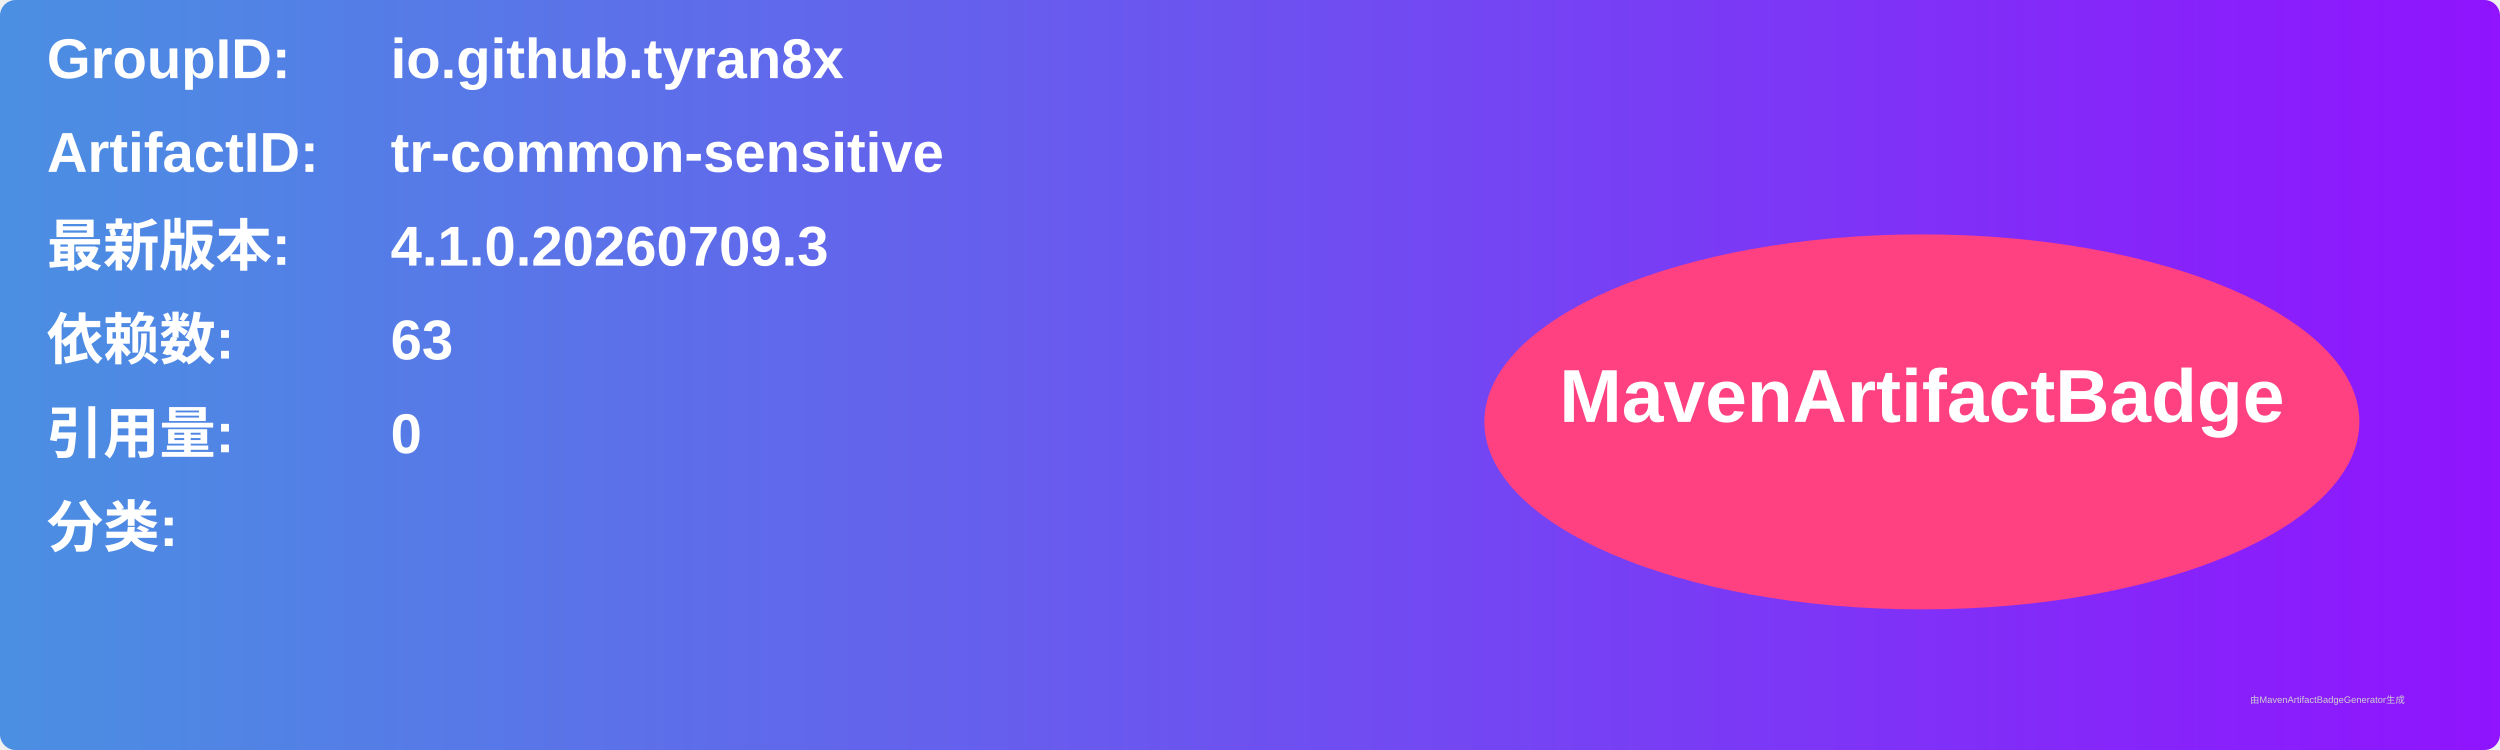
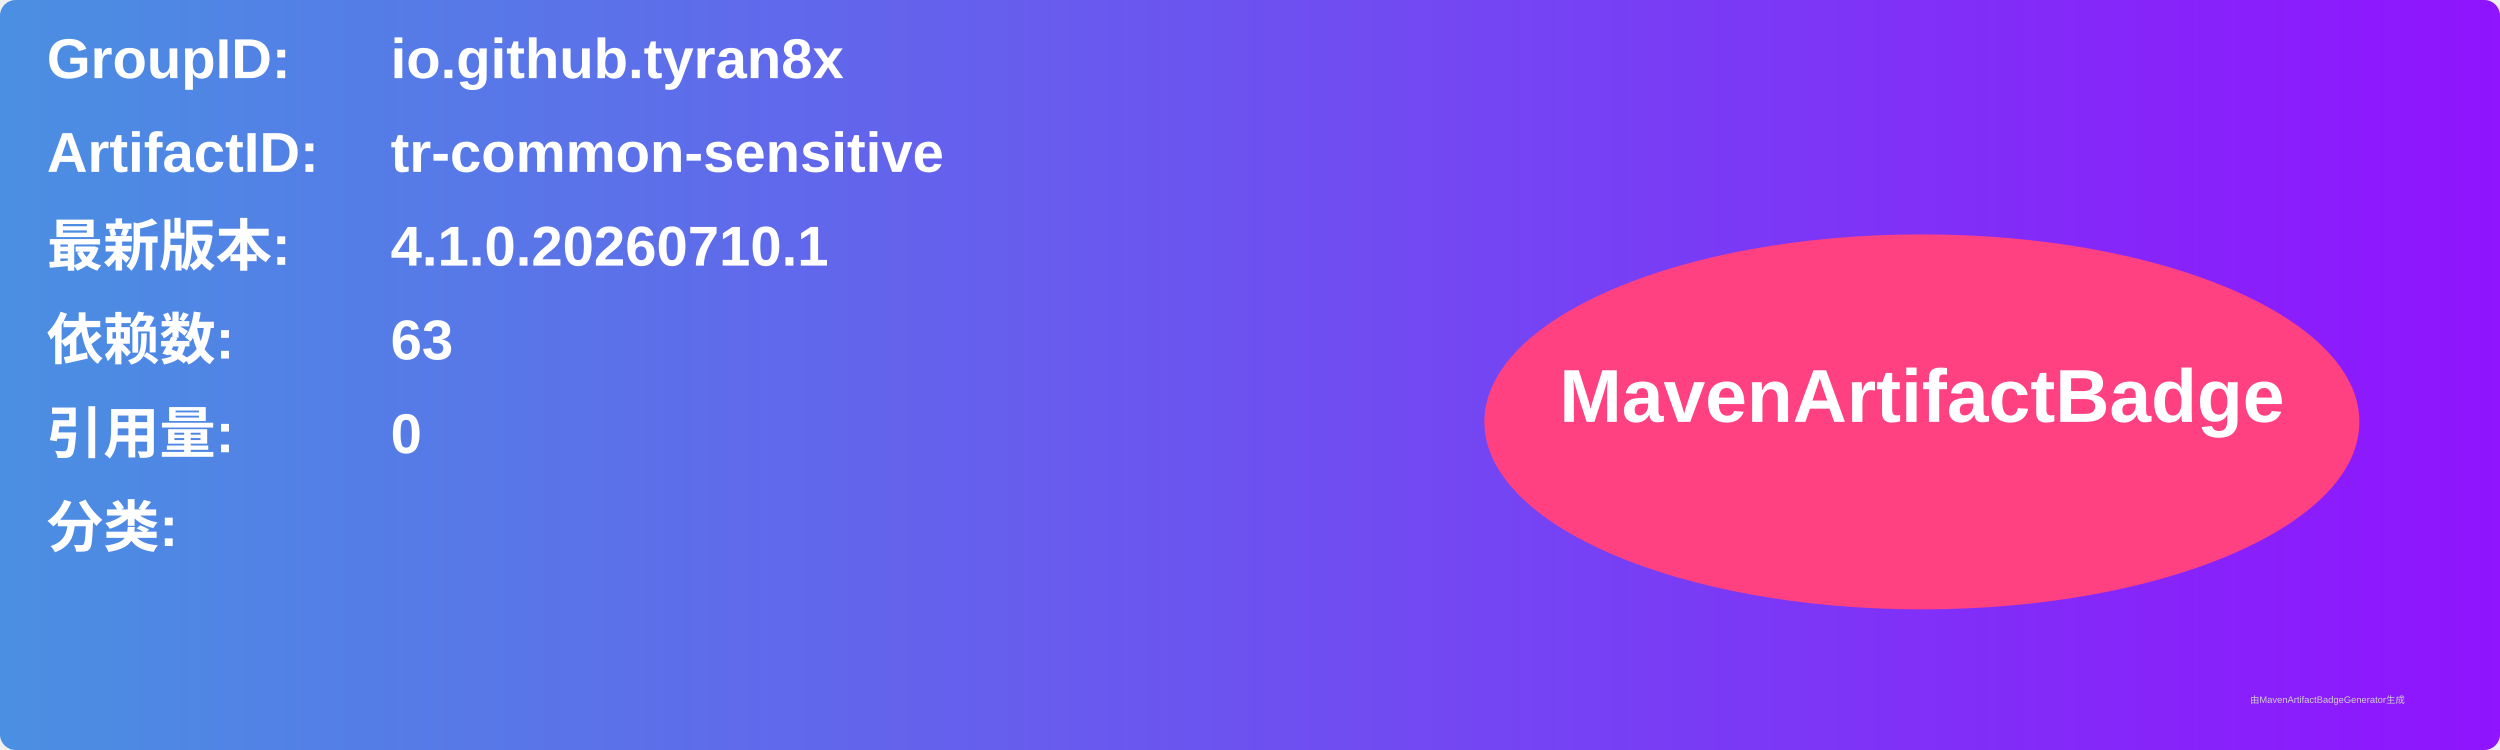
<svg xmlns="http://www.w3.org/2000/svg" width="800" height="240" viewBox="0 0 800 240">
  <linearGradient id="grad" x1="0%" y1="0%" x2="100%" y2="0%">
    <stop offset="0%" stop-color="#4a90e2" />
    <stop offset="100%" stop-color="#9013fe" />
  </linearGradient>
  <rect width="100%" height="100%" rx="5" ry="5" fill="url(#grad)" />
  <g transform="translate(15, 15)">
    <text x="0" y="10" font-family="Arial" font-size="18" fill="white" font-weight="bold" width="260">GroupID:</text>
    <text x="110" y="10" font-family="Arial" font-size="18" fill="white" font-weight="bold" width="460">io.github.tyran8x</text>
    <text x="0" y="40" font-family="Arial" font-size="18" fill="white" font-weight="bold" width="260">ArtifactID:</text>
    <text x="110" y="40" font-family="Arial" font-size="18" fill="white" font-weight="bold" width="460">tr-common-sensitive</text>
    <text x="0" y="70" font-family="Arial" font-size="18" fill="white" font-weight="bold">最新版本:</text>
    <text x="110" y="70" font-family="Arial" font-size="18" fill="white" font-weight="bold">
-       <tspan font-weight="bold">4.1.0.20260709.3</tspan>
+       <tspan font-weight="bold">4.1.0.20260710.1</tspan>
    </text>
    <text x="0" y="100" font-family="Arial" font-size="18" fill="white" font-weight="bold">依赖数: </text>
    <text x="110" y="100" font-family="Arial" font-size="18" fill="white">
      <tspan font-weight="bold">63</tspan>
    </text>
    <text x="0" y="130" font-family="Arial" font-size="18" fill="white" font-weight="bold">引用量: </text>
    <text x="110" y="130" font-family="Arial" font-size="18" fill="white">
      <tspan font-weight="bold">0</tspan>
    </text>
    <text x="0" y="160" font-family="Arial" font-size="18" fill="white" font-weight="bold">分类:</text>
    <text x="10" y="190" font-family="Arial" font-size="10" fill="white">
      <tspan font-weight="bold" />
    </text>
    <ellipse cx="600" cy="120" rx="140" ry="60" fill="#ff4081" />
    <text x="600" y="120" text-anchor="middle" font-family="Arial" font-size="24" fill="white" font-weight="bold">MavenArtifactBadge</text>
  </g>
  <text x="720" y="225" font-family="Arial" font-size="3" fill="#d0d0d0">由MavenArtifactBadgeGenerator生成</text>
</svg>
